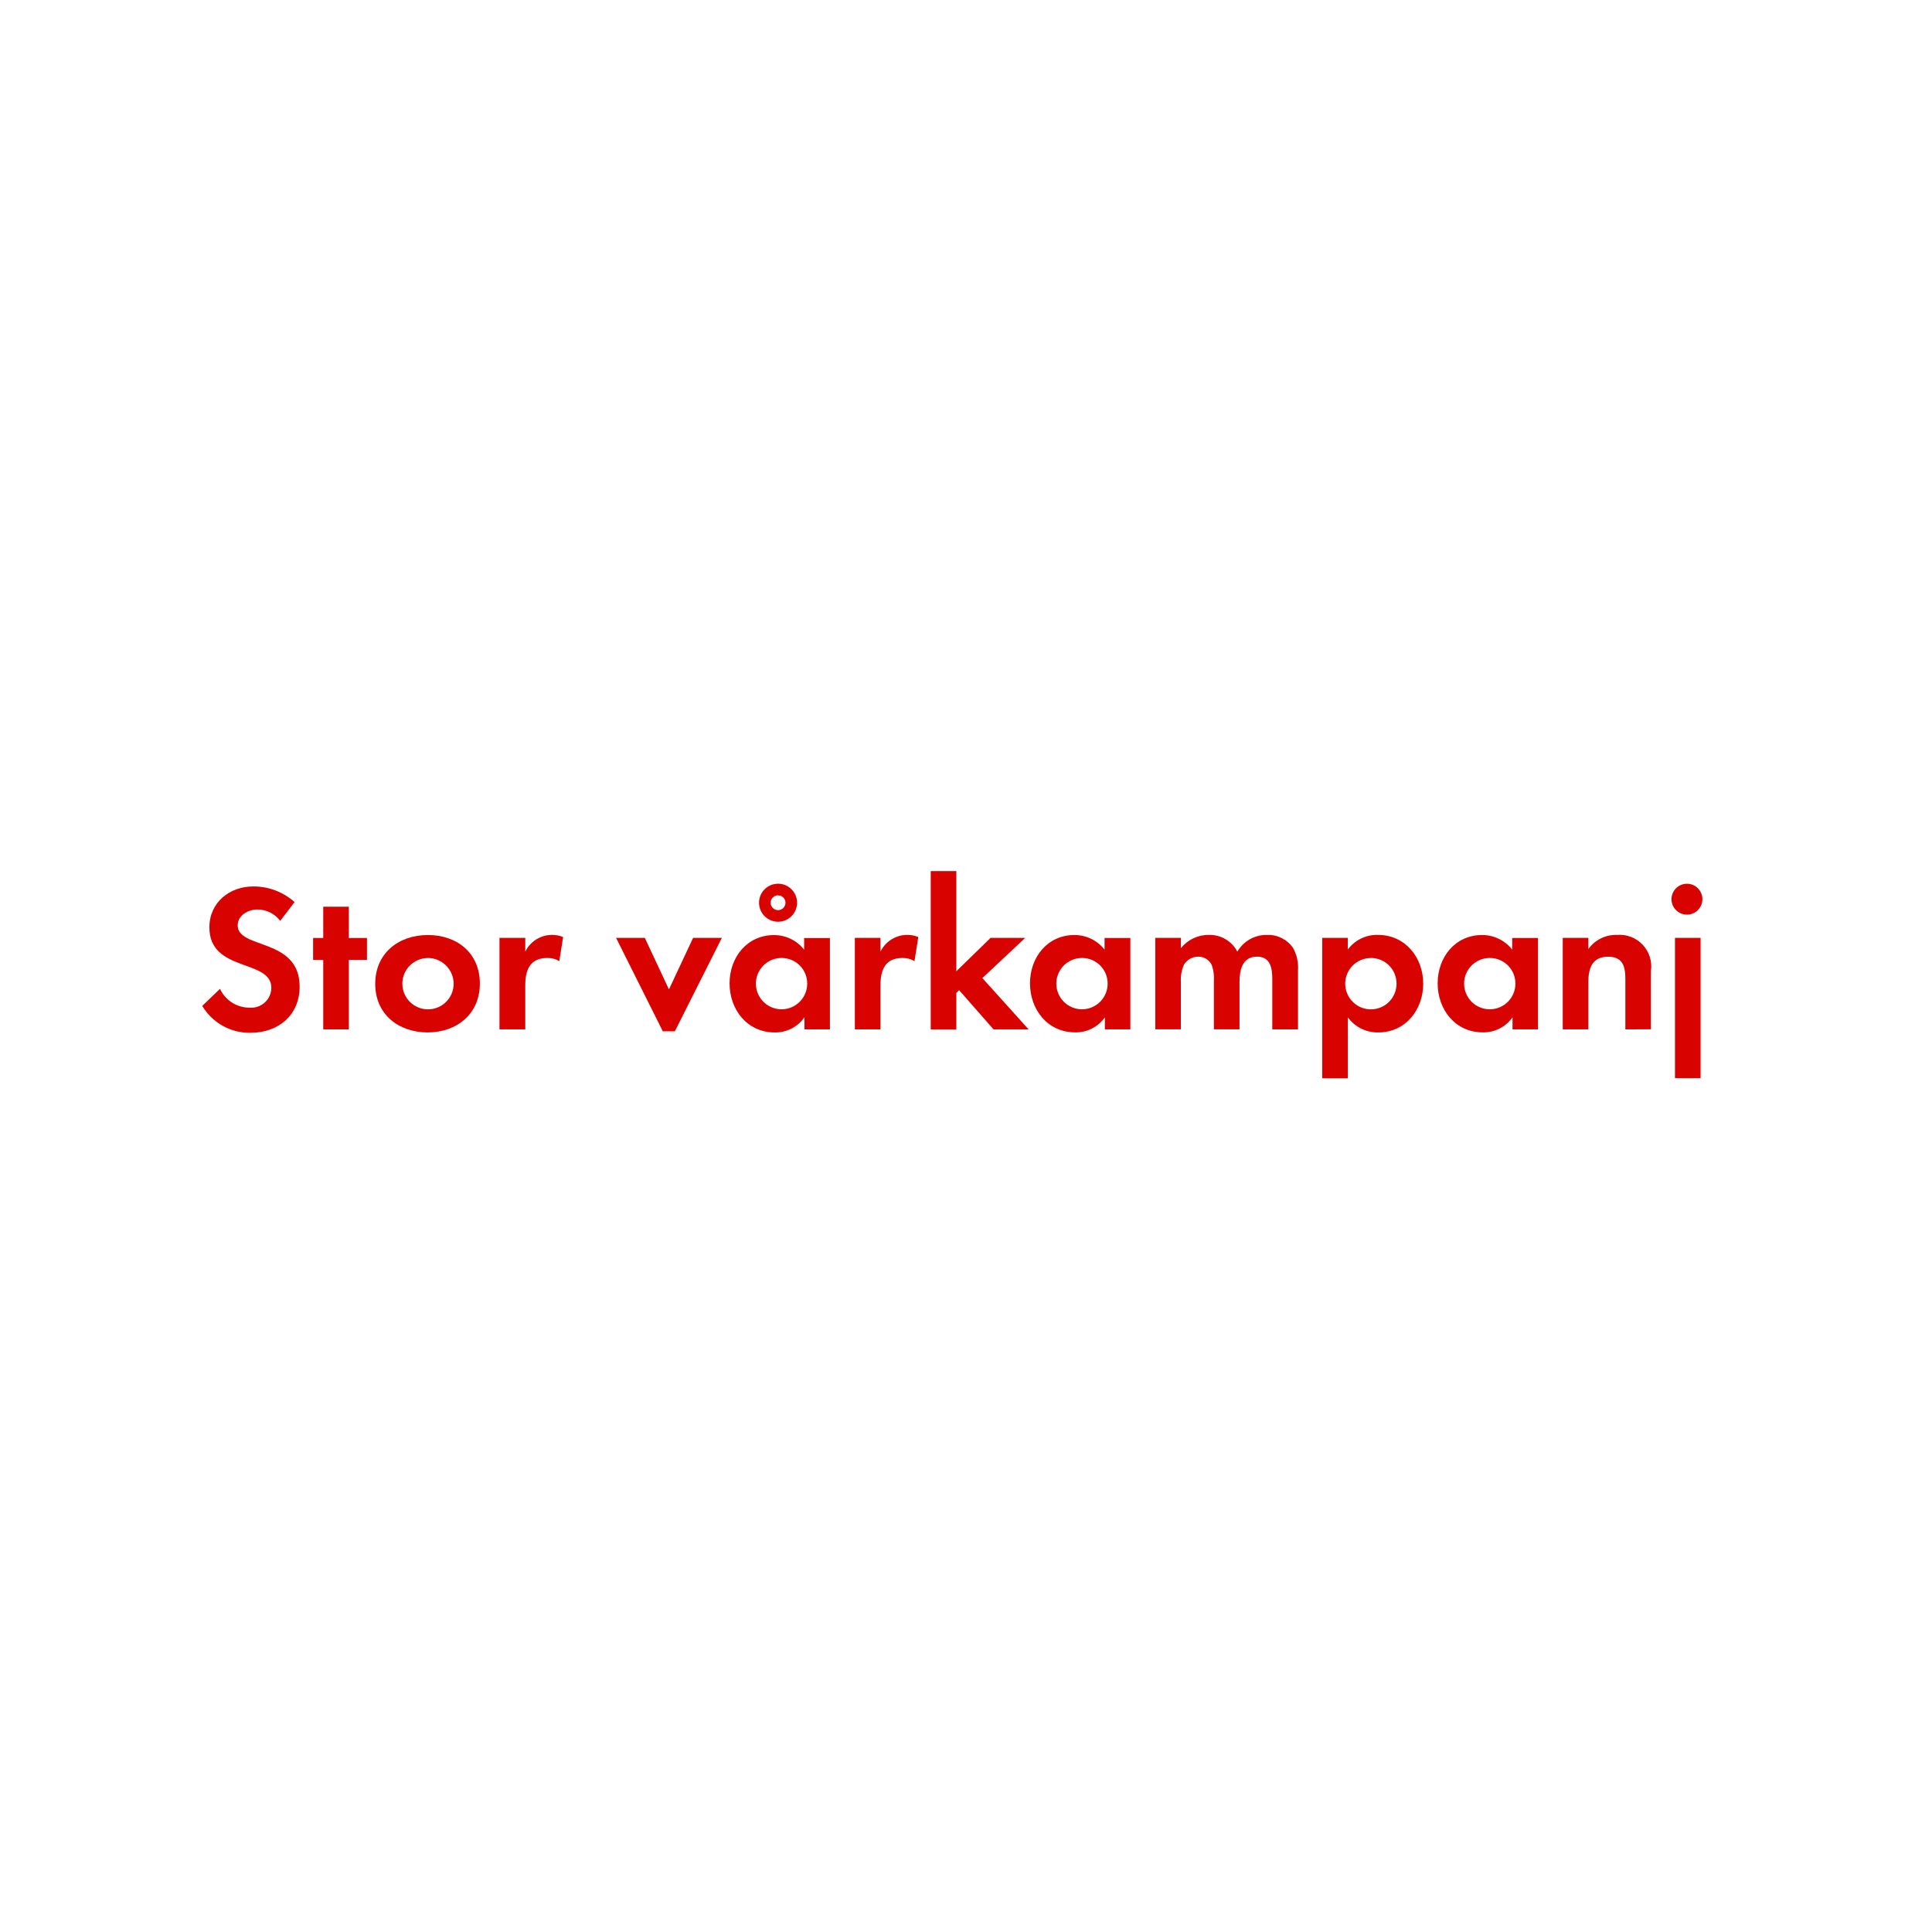
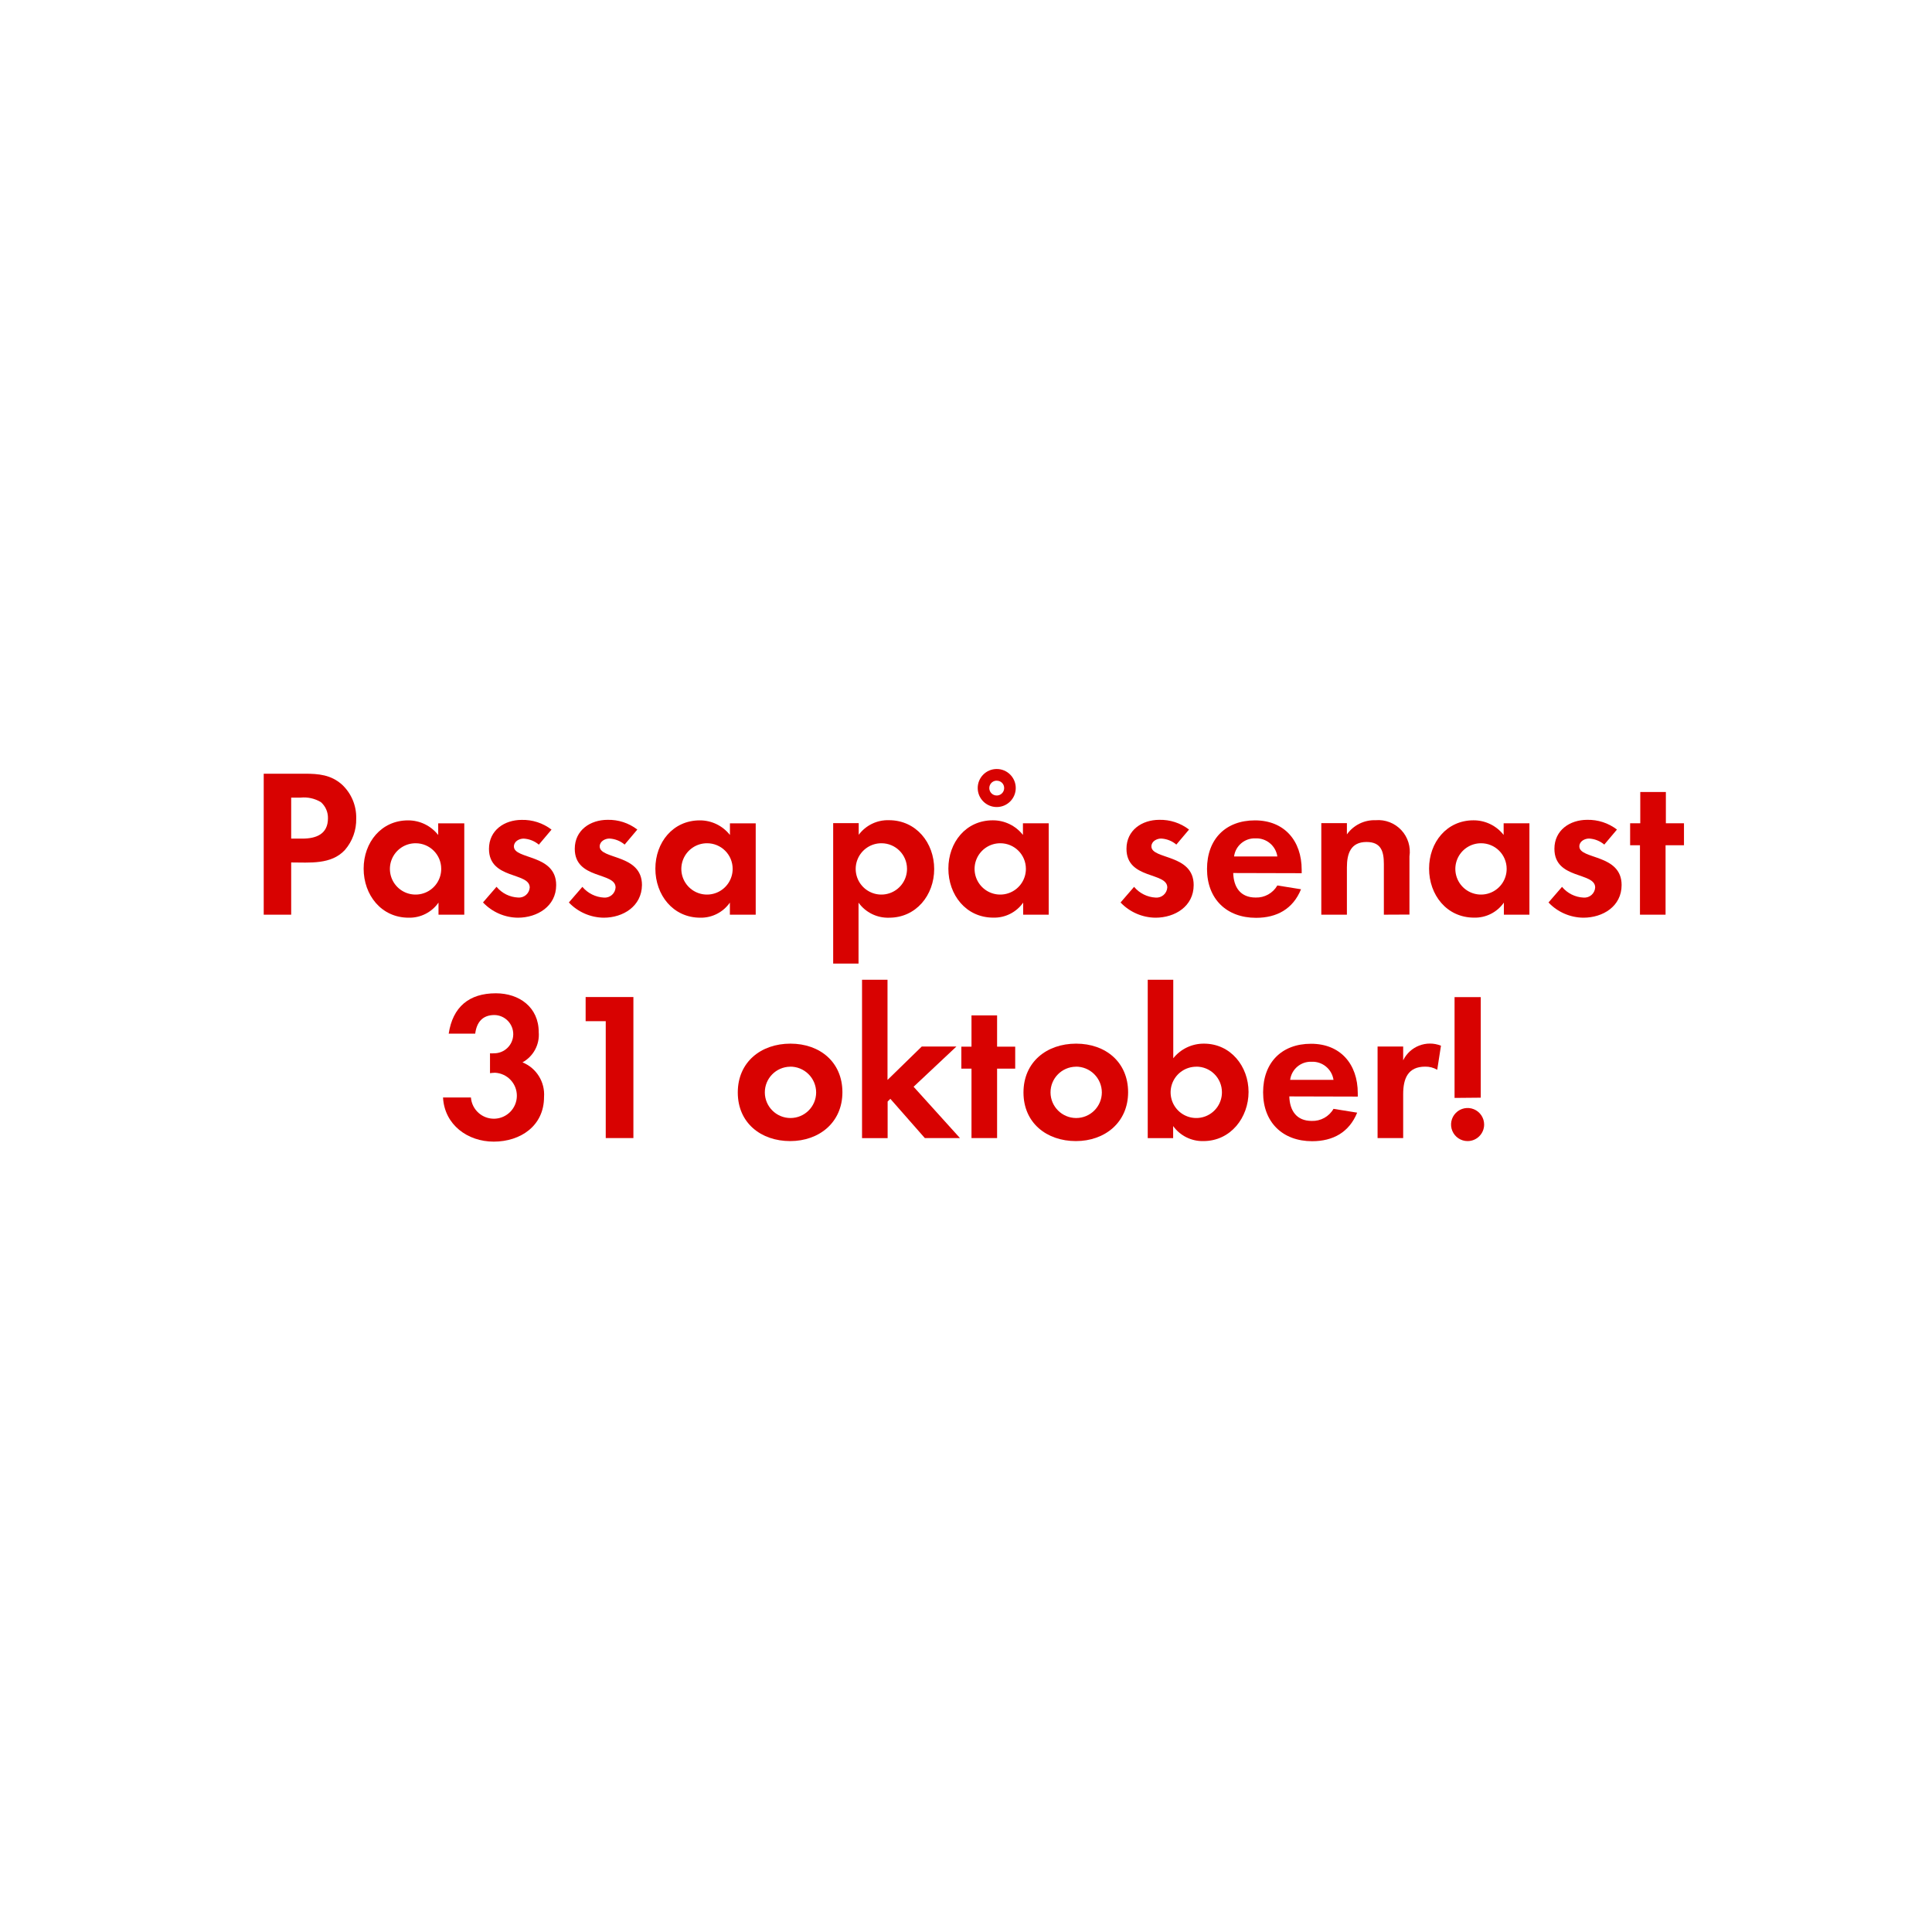
<svg xmlns="http://www.w3.org/2000/svg" id="Layer_1" data-name="Layer 1" viewBox="0 0 320 320">
  <defs>
    <style>.cls-1{fill:#d80201;}</style>
  </defs>
-   <path class="cls-1" d="M41.5,171.06a9.09,9.09,0,0,1-8-4.45l2.94-2.83a5.35,5.35,0,0,0,4.9,3.12,3.32,3.32,0,0,0,3.6-3.29c0-4.8-10.26-2.52-10.26-10,0-4.13,3.33-6.79,7.28-6.79a10.24,10.24,0,0,1,6.83,2.59l-2.38,3.12a4.72,4.72,0,0,0-3.78-1.89c-1.5,0-3.26.94-3.26,2.63,0,4,10.26,2,10.26,10.15C49.63,168.12,46.13,171.06,41.5,171.06Z" />
-   <path class="cls-1" d="M57.78,159V170.5H53.54V159H51.86v-3.64h1.68v-5.18h4.24v5.18h3V159Z" />
-   <path class="cls-1" d="M70.83,171c-4.83,0-8.68-3-8.68-8.05s3.85-8.08,8.72-8.08,8.61,3,8.61,8.05S75.63,171,70.83,171Zm0-12.32a4.25,4.25,0,1,0,4.31,4.27A4.29,4.29,0,0,0,70.8,158.67Z" />
-   <path class="cls-1" d="M92.64,159.19a3.74,3.74,0,0,0-2-.52c-2.87,0-3.64,2-3.64,4.55v7.28H82.73V155.34H87v2.28a4.94,4.94,0,0,1,6.27-2.42Z" />
-   <path class="cls-1" d="M111.78,170.81h-2l-7.74-15.47h4.76l4,8.54,4-8.54h4.76Z" />
-   <path class="cls-1" d="M133.24,170.5v-2A5.86,5.86,0,0,1,128.3,171c-4.55,0-7.46-3.78-7.46-8.12s2.91-8,7.35-8a6.32,6.32,0,0,1,5,2.42v-1.93h4.27V170.5Zm-3.78-11.83a4.25,4.25,0,1,0,4.24,4.24A4.23,4.23,0,0,0,129.46,158.67Zm-.59-6a3.15,3.15,0,1,1,0-6.3,3.15,3.15,0,0,1,0,6.3Zm0-4.38a1.23,1.23,0,1,0,1.23,1.23A1.2,1.2,0,0,0,128.86,148.31Z" />
-   <path class="cls-1" d="M151.47,159.19a3.74,3.74,0,0,0-2-.52c-2.87,0-3.64,2-3.64,4.55v7.28h-4.24V155.34h4.24v2.28a4.94,4.94,0,0,1,6.27-2.42Z" />
-   <path class="cls-1" d="M164.56,170.5,158.86,164l-.46.46v6.06h-4.24V144.28h4.24v16.59l5.67-5.53h5.74L162.71,162l7.67,8.51Z" />
-   <path class="cls-1" d="M183,170.5v-2a5.86,5.86,0,0,1-4.94,2.49c-4.55,0-7.46-3.78-7.46-8.12s2.91-8,7.35-8a6.32,6.32,0,0,1,5,2.42v-1.93h4.27V170.5Zm-3.78-11.83a4.25,4.25,0,1,0,4.24,4.24A4.23,4.23,0,0,0,179.26,158.67Z" />
-   <path class="cls-1" d="M210.73,170.5v-8.3c0-1.79-.28-3.75-2.52-3.75-2.49,0-2.91,2.28-2.91,4.27v7.77h-4.24v-8.05a6.75,6.75,0,0,0-.32-2.52,2.45,2.45,0,0,0-2.28-1.47,2.76,2.76,0,0,0-2.38,1.37,6.29,6.29,0,0,0-.49,2.9v7.77h-4.24V155.34h4.24v1.72a5.82,5.82,0,0,1,4.62-2.21,5.15,5.15,0,0,1,4.73,2.77,5.61,5.61,0,0,1,5-2.77,5,5,0,0,1,4.24,2.17,6.68,6.68,0,0,1,.81,3.68v9.8Z" />
-   <path class="cls-1" d="M228.33,171a6.06,6.06,0,0,1-5.08-2.49v10.08H219V155.34h4.24v1.93a6,6,0,0,1,5-2.42c4.52,0,7.49,3.75,7.49,8.08S232.78,171,228.33,171Zm-1.26-12.32a4.25,4.25,0,1,0,4.24,4.24A4.23,4.23,0,0,0,227.07,158.67Z" />
-   <path class="cls-1" d="M250.52,170.5v-2a5.86,5.86,0,0,1-4.94,2.49c-4.55,0-7.46-3.78-7.46-8.12s2.91-8,7.35-8a6.32,6.32,0,0,1,5,2.42v-1.93h4.27V170.5Zm-3.78-11.83A4.25,4.25,0,1,0,251,162.9,4.23,4.23,0,0,0,246.74,158.67Z" />
-   <path class="cls-1" d="M269.21,170.5v-8.4c0-2.06-.46-3.64-2.87-3.64-2.63,0-3.26,1.93-3.26,4.2v7.84h-4.24V155.34h4.24v1.86a5.59,5.59,0,0,1,4.76-2.35,5.23,5.23,0,0,1,5.6,6v9.63Z" />
-   <path class="cls-1" d="M279.57,151.49a2.56,2.56,0,1,1,0-5.11,2.56,2.56,0,0,1,0,5.11Zm-2.14,27.09V155.34h4.24v23.24Z" />
+   <path class="cls-1" d="M57.12,140.79c-2.27,2.45-5.84,2.06-8.89,2.06v8.65H43.68V128.15h6.79c2.31,0,4.34.18,6.16,1.79A7.42,7.42,0,0,1,59,135.57,7.66,7.66,0,0,1,57.12,140.79Zm-4-7.95a5.42,5.42,0,0,0-3.32-.73H48.23v6.79h1.86c2.27,0,4.23-.74,4.23-3.36A3.45,3.45,0,0,0,53.13,132.84Z" />
+   <path class="cls-1" d="M72.63,151.5v-2A5.86,5.86,0,0,1,67.69,152c-4.55,0-7.46-3.78-7.46-8.12s2.91-8,7.35-8a6.32,6.32,0,0,1,5,2.42v-1.93H76.9V151.5Zm-3.78-11.83a4.25,4.25,0,1,0,4.23,4.23A4.23,4.23,0,0,0,68.85,139.67Z" />
+   <path class="cls-1" d="M85.78,152A8.06,8.06,0,0,1,80,149.47l2.24-2.59a4.92,4.92,0,0,0,3.57,1.78A1.78,1.78,0,0,0,87.74,147c0-2.59-6.75-1.29-6.75-6.4,0-3.08,2.55-4.8,5.42-4.8a7.81,7.81,0,0,1,4.94,1.61l-2.1,2.49a4.26,4.26,0,0,0-2.52-1c-.74,0-1.61.46-1.61,1.3,0,2.2,7,1.22,7,6.4C92.12,150.1,89,152,85.78,152Z" />
+   <path class="cls-1" d="M100,152a8.1,8.1,0,0,1-5.78-2.52l2.24-2.59a5,5,0,0,0,3.57,1.78,1.79,1.79,0,0,0,1.93-1.68c0-2.59-6.76-1.29-6.76-6.4,0-3.08,2.56-4.8,5.43-4.8a7.78,7.78,0,0,1,4.93,1.61l-2.1,2.49a4.21,4.21,0,0,0-2.52-1c-.73,0-1.61.46-1.61,1.3,0,2.2,7,1.22,7,6.4C106.29,150.1,103.21,152,100,152Z" />
+   <path class="cls-1" d="M120.89,151.5v-2A5.84,5.84,0,0,1,116,152c-4.55,0-7.45-3.78-7.45-8.12s2.9-8,7.35-8a6.3,6.3,0,0,1,5,2.42v-1.93h4.27V151.5Zm-3.78-11.83a4.25,4.25,0,1,0,4.24,4.23A4.23,4.23,0,0,0,117.11,139.67Z" />
+   <path class="cls-1" d="M147.28,152a6,6,0,0,1-5.08-2.49v10.09H138V136.34h4.23v1.93a6,6,0,0,1,5-2.42c4.52,0,7.5,3.75,7.5,8.09S151.72,152,147.28,152ZM146,139.67a4.25,4.25,0,1,0,4.23,4.23A4.23,4.23,0,0,0,146,139.67Z" />
+   <path class="cls-1" d="M169.47,151.5v-2a5.86,5.86,0,0,1-4.94,2.49c-4.55,0-7.45-3.78-7.45-8.12s2.9-8,7.35-8a6.31,6.31,0,0,1,5,2.42v-1.93h4.27V151.5Zm-3.78-11.83a4.25,4.25,0,1,0,4.23,4.23A4.23,4.23,0,0,0,165.69,139.67Zm-.6-6a3.15,3.15,0,0,1,0-6.3,3.15,3.15,0,0,1,0,6.3Zm0-4.37a1.23,1.23,0,1,0,1.23,1.22A1.2,1.2,0,0,0,165.09,129.31Z" />
+   <path class="cls-1" d="M191.38,152a8.1,8.1,0,0,1-5.78-2.52l2.24-2.59a5,5,0,0,0,3.57,1.78,1.79,1.79,0,0,0,1.93-1.68c0-2.59-6.76-1.29-6.76-6.4,0-3.08,2.56-4.8,5.43-4.8a7.78,7.78,0,0,1,4.93,1.61l-2.1,2.49a4.21,4.21,0,0,0-2.52-1c-.73,0-1.61.46-1.61,1.3,0,2.2,7,1.22,7,6.4C197.71,150.1,194.63,152,191.38,152Z" />
+   <path class="cls-1" d="M204.26,144.6c.07,2.35,1.19,4.06,3.71,4.06a4,4,0,0,0,3.6-2l3.92.63c-1.33,3.26-4,4.73-7.45,4.73-4.9,0-8.12-3.15-8.12-8.09s3.08-8.05,7.94-8.05,7.74,3.36,7.74,8.19v.56Zm3.67-5.74a3.44,3.44,0,0,0-3.53,3h7.17A3.51,3.51,0,0,0,207.93,138.86Z" />
+   <path class="cls-1" d="M229.21,151.5v-8.4c0-2.07-.45-3.64-2.87-3.64-2.62,0-3.25,1.92-3.25,4.2v7.84h-4.24V136.34h4.24v1.86a5.6,5.6,0,0,1,4.76-2.35,5.23,5.23,0,0,1,5.6,6v9.63Z" />
+   <path class="cls-1" d="M249.09,151.5v-2a5.84,5.84,0,0,1-4.93,2.49c-4.55,0-7.46-3.78-7.46-8.12s2.91-8,7.35-8a6.3,6.3,0,0,1,5,2.42v-1.93h4.27V151.5Zm-3.78-11.83a4.25,4.25,0,1,0,4.24,4.23A4.23,4.23,0,0,0,245.31,139.67Z" />
+   <path class="cls-1" d="M262.25,152a8.06,8.06,0,0,1-5.77-2.52l2.24-2.59a4.92,4.92,0,0,0,3.57,1.78,1.78,1.78,0,0,0,1.92-1.68c0-2.59-6.75-1.29-6.75-6.4,0-3.08,2.55-4.8,5.42-4.8a7.83,7.83,0,0,1,4.94,1.61l-2.1,2.49a4.26,4.26,0,0,0-2.52-1c-.74,0-1.61.46-1.61,1.3,0,2.2,7,1.22,7,6.4C268.59,150.1,265.51,152,262.25,152Z" />
+   <path class="cls-1" d="M275.87,140V151.5h-4.24V140H270v-3.64h1.68v-5.18h4.24v5.18h3V140Z" />
+   <path class="cls-1" d="M81.78,189.09c-4.34,0-8.16-2.8-8.4-7.31H78a3.81,3.81,0,1,0,4-4.1,7.93,7.93,0,0,0-.84.07v-3.29a3.33,3.33,0,0,0,.63,0,3.17,3.17,0,1,0,.1-6.34c-2,0-2.94,1.23-3.18,3.08H74.32c.67-4.41,3.36-6.68,7.81-6.68,3.88,0,7.1,2.31,7.1,6.44a5.2,5.2,0,0,1-2.69,5,5.74,5.74,0,0,1,3.57,5.74C90.11,186.47,86.22,189.09,81.78,189.09Z" />
+   <path class="cls-1" d="M100.33,188.5V169.14H97v-4h7.91V188.5Z" />
+   <path class="cls-1" d="M130.88,189c-4.83,0-8.68-3-8.68-8.05s3.85-8.09,8.72-8.09,8.61,3.05,8.61,8.05S135.68,189,130.88,189Zm0-12.32a4.25,4.25,0,1,0,4.3,4.27A4.28,4.28,0,0,0,130.85,176.67Z" />
+   <path class="cls-1" d="M153.18,188.5,147.47,182l-.45.45v6.06h-4.24V162.28H147v16.59l5.67-5.53h5.74L151.32,180,159,188.5Z" />
+   <path class="cls-1" d="M165.15,177V188.5h-4.24V177h-1.68v-3.64h1.68v-5.18h4.24v5.18h3V177Z" />
+   <path class="cls-1" d="M178.2,189c-4.83,0-8.68-3-8.68-8.05s3.85-8.09,8.72-8.09,8.61,3.05,8.61,8.05S183,189,178.2,189Zm0-12.32a4.25,4.25,0,1,0,4.3,4.27A4.28,4.28,0,0,0,178.17,176.67Z" />
+   <path class="cls-1" d="M199.31,189a6,6,0,0,1-5-2.49v2H190.1V162.28h4.23v13a6.45,6.45,0,0,1,5.08-2.42c4.45,0,7.39,3.78,7.39,8S203.86,189,199.31,189Zm-1.16-12.32a4.25,4.25,0,1,0,4.24,4.23A4.23,4.23,0,0,0,198.15,176.67Z" />
+   <path class="cls-1" d="M213.55,181.6c.07,2.35,1.19,4.06,3.71,4.06a4,4,0,0,0,3.61-2l3.92.63c-1.33,3.26-4,4.73-7.46,4.73-4.9,0-8.12-3.15-8.12-8.09s3.08-8.05,7.94-8.05,7.74,3.36,7.74,8.19v.56Zm3.68-5.74a3.44,3.44,0,0,0-3.54,3h7.18A3.52,3.52,0,0,0,217.23,175.86Z" />
+   <path class="cls-1" d="M238.05,177.19a3.8,3.8,0,0,0-2-.52c-2.87,0-3.64,2-3.64,4.55v7.28h-4.24V173.34h4.24v2.28a4.93,4.93,0,0,1,6.26-2.42Z" />
+   <path class="cls-1" d="M243.09,189a2.74,2.74,0,1,1,2.73-2.74A2.74,2.74,0,0,1,243.09,189Zm-2.17-7.15V165.15h4.34v16.66Z" />
</svg>
